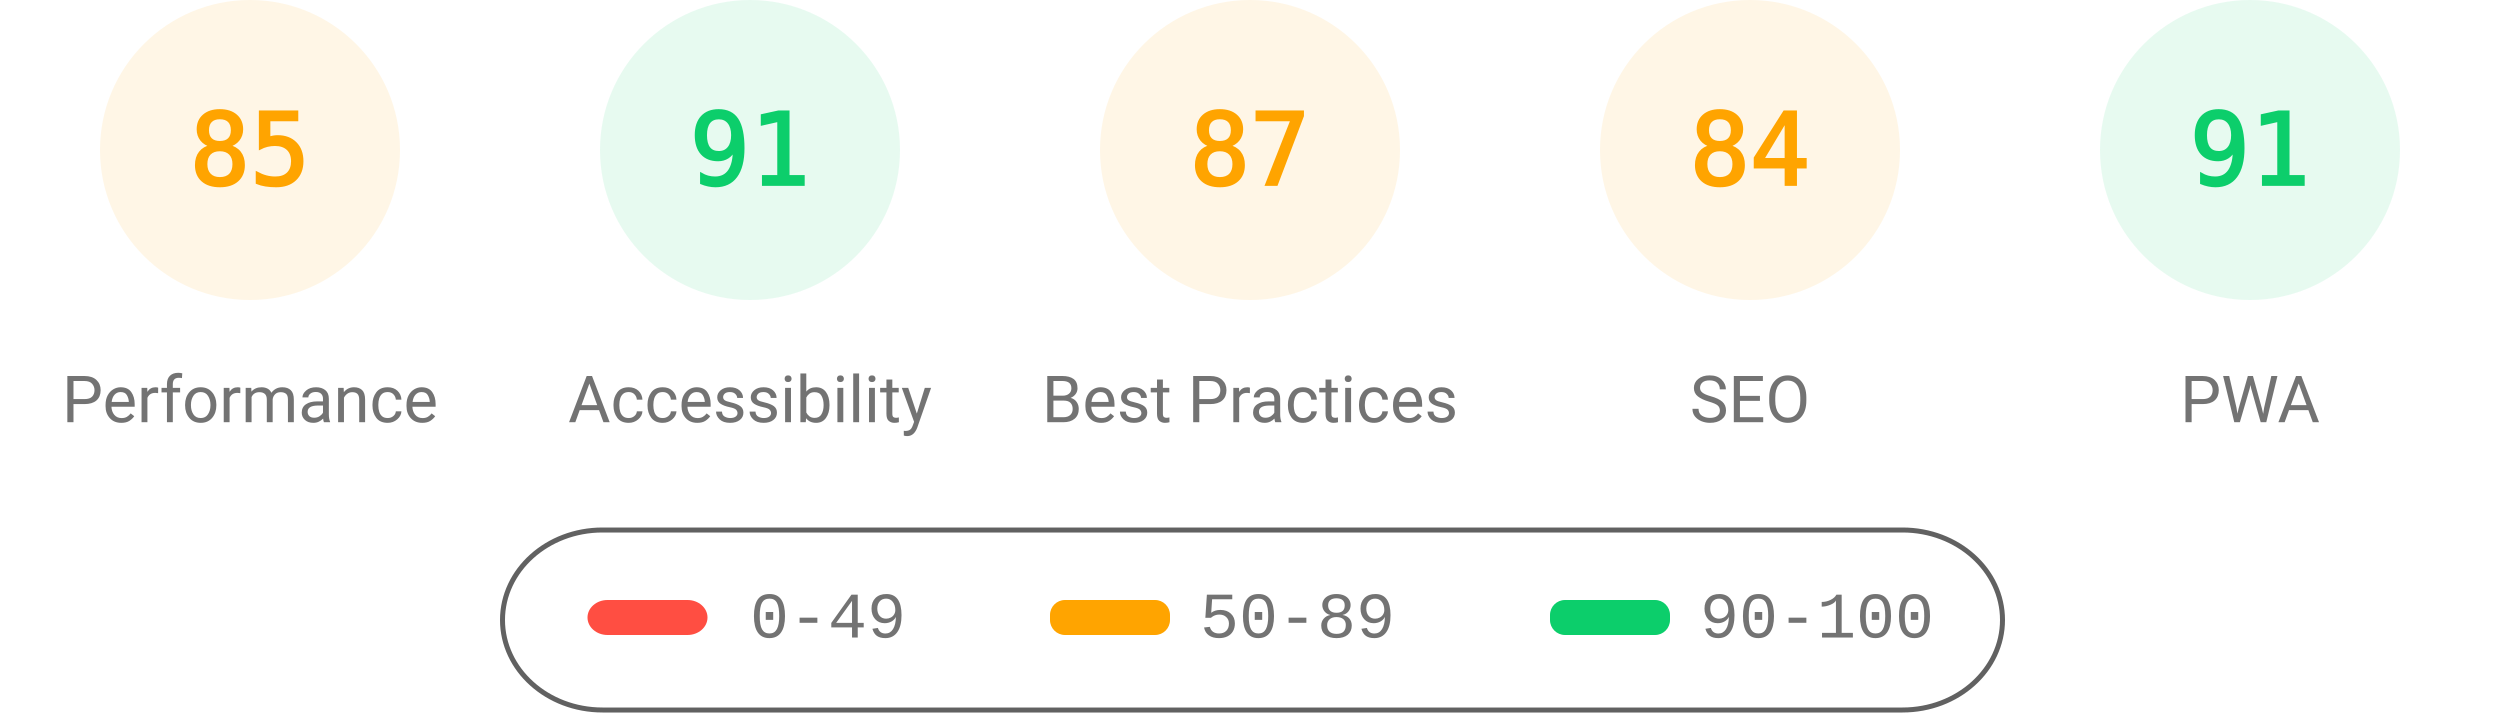
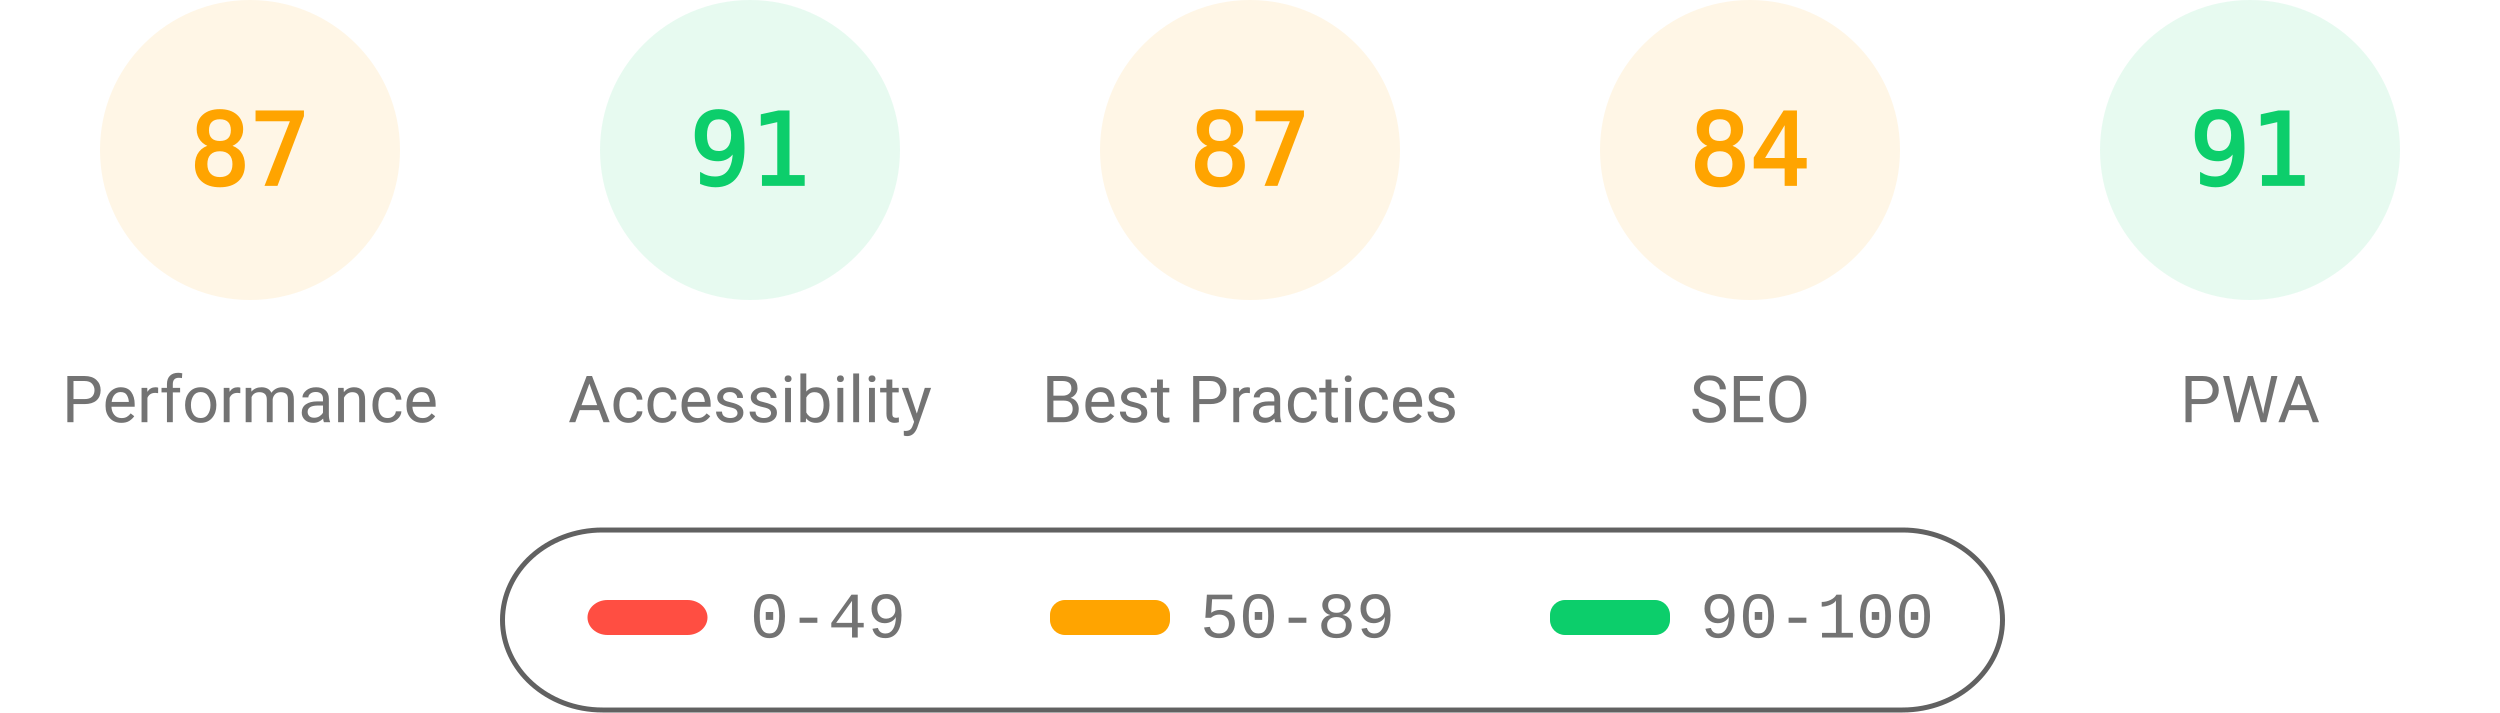
<svg xmlns="http://www.w3.org/2000/svg" class="theme" fill="none" width="1000" height="285">
  <style>
			.gauge-base {
				opacity: 0.1
			}
			.gauge-arc {
				fill: none;
				animation-delay: 250ms;
				stroke-linecap: round;
				transform: rotate(-90deg);
				transform-origin: 100px 60px;
				animation: load-gauge 1s ease forwards
			}
			.guage-text {
				font-size: 40px;
				font-family: monospace;
				text-align: center
			}
			.guage-red {
				color: #ff4e42;
				fill: #ff4e42;
				stroke: #ff4e42
			}
			.guage-orange {
				color: #ffa400;
				fill: #ffa400;
				stroke: #ffa400
			}
			.guage-green {
				color: #0cce6b;
				fill: #0cce6b;
				stroke: #0cce6b
			}
			.theme .guage-undefined {
				color: #5c5c5c;
				fill: #5c5c5c;
				stroke: #5c5c5c
			}
			.guage-title {
				stroke: none;
				font-size: 26px;
				line-height: 26px;
				font-family: Roboto, Halvetica, Arial, sans-serif
			}
			.metric.guage-title {
				font-family: 'Courier New', Courier, monospace
			}
			.theme .guage-title {
				color: #737373;
				fill: #737373
			}
			@keyframes load-gauge {
				from {
					stroke-dasharray: 0 352.858
				}
			}
			.theme
				stroke: #616161
			}
		</style>
  <svg class="guage-div guage-perf guage-orange" viewBox="0 0 200 200" width="200" height="200" x="0" y="0">
    <circle class="gauge-base" r="56" cx="100" cy="60" stroke-width="8" />
-     <circle class="gauge-arc guage-arc-1" r="56" cx="100" cy="60" stroke-width="8" style="stroke-dasharray: 299.079, 351.858;" />
-     <text class="guage-text" x="100px" y="60px" alignment-baseline="central" dominant-baseline="central" text-anchor="middle">85</text>
+     <circle class="gauge-arc guage-arc-1" r="56" cx="100" cy="60" stroke-width="8" style="stroke-dasharray: 306.116, 351.858;" />
+     <text class="guage-text" x="100px" y="60px" alignment-baseline="central" dominant-baseline="central" text-anchor="middle">87</text>
    <text class="guage-title" x="100px" y="160px" alignment-baseline="central" dominant-baseline="central" text-anchor="middle">Performance</text>
  </svg>
  <svg class="guage-div guage-acc guage-green" viewBox="0 0 200 200" width="200" height="200" x="200" y="0">
    <circle class="gauge-base" r="56" cx="100" cy="60" stroke-width="8" />
    <circle class="gauge-arc guage-arc-2" r="56" cx="100" cy="60" stroke-width="8" style="stroke-dasharray: 320.191, 351.858;" />
    <text class="guage-text" x="100px" y="60px" alignment-baseline="central" dominant-baseline="central" text-anchor="middle">91</text>
    <text class="guage-title" x="100px" y="160px" alignment-baseline="central" dominant-baseline="central" text-anchor="middle">Accessibility</text>
  </svg>
  <svg class="guage-div guage-best guage-orange" viewBox="0 0 200 200" width="200" height="200" x="400" y="0">
    <circle class="gauge-base" r="56" cx="100" cy="60" stroke-width="8" />
    <circle class="gauge-arc guage-arc-3" r="56" cx="100" cy="60" stroke-width="8" style="stroke-dasharray: 306.116, 351.858;" />
    <text class="guage-text" x="100px" y="60px" alignment-baseline="central" dominant-baseline="central" text-anchor="middle">87</text>
    <text class="guage-title" x="100px" y="160px" alignment-baseline="central" dominant-baseline="central" text-anchor="middle">Best Practices</text>
  </svg>
  <svg class="guage-div guage-seo guage-orange" viewBox="0 0 200 200" width="200" height="200" x="600" y="0">
    <circle class="gauge-base" r="56" cx="100" cy="60" stroke-width="8" />
    <circle class="gauge-arc guage-arc-4" r="56" cx="100" cy="60" stroke-width="8" style="stroke-dasharray: 295.561, 351.858;" />
    <text class="guage-text" x="100px" y="60px" alignment-baseline="central" dominant-baseline="central" text-anchor="middle">84</text>
    <text class="guage-title" x="100px" y="160px" alignment-baseline="central" dominant-baseline="central" text-anchor="middle">SEO</text>
  </svg>
  <svg class="guage-div guage-pwa guage-green" viewBox="0 0 200 200" width="200" height="200" x="800" y="0">
    <circle class="gauge-base" r="56" cx="100" cy="60" stroke-width="8" />
    <circle class="gauge-arc guage-arc-4" r="56" cx="100" cy="60" stroke-width="8" style="stroke-dasharray: 320.191, 351.858;" />
    <text class="guage-text" x="100px" y="60px" alignment-baseline="central" dominant-baseline="central" text-anchor="middle">91</text>
    <text class="guage-title" x="100px" y="160px" alignment-baseline="central" dominant-baseline="central" text-anchor="middle">PWA</text>
  </svg>
  <svg width="604" height="76" x="200" y="210">
    <g>
      <rect fill="none" id="canvas_background" height="80" width="604" y="-1" x="-1" />
      <g display="none" overflow="visible" y="0" x="0" height="100%" width="100%" id="canvasGrid">
        <rect fill="url(#gridpattern)" stroke-width="0" y="0" x="0" height="100%" width="100%" />
      </g>
    </g>
    <g>
      <rect fill-opacity="0" stroke="#616161" stroke-width="2" rx="40" id="svg_2" height="72" width="600" y="2" x="1" fill="#000000" />
      <rect stroke="#000" rx="8" id="svg_3" height="14" width="48" y="30" x="35" stroke-opacity="null" stroke-width="0" fill="#ff4e42" />
      <rect stroke="#000" rx="6" id="svg_4" height="14" width="48" y="30" x="220" stroke-opacity="null" stroke-width="0" fill="#ffa400" />
      <rect stroke="#000" rx="6" id="svg_5" height="14" width="48" y="30" x="420" stroke-opacity="null" stroke-width="0" fill="#0cce6b" />
      <text xml:space="preserve" text-anchor="start" font-family="'Courier New', Courier, monospace" font-size="26" id="svg_6" y="45" x="100" stroke-opacity="null" stroke-width="0" stroke="#000" fill="#737373">0-49</text>
      <text xml:space="preserve" text-anchor="start" font-family="'Courier New', Courier, monospace" font-size="26" id="svg_7" y="45" x="280" stroke-opacity="null" stroke-width="0" stroke="#000" fill="#737373">50-89</text>
      <text xml:space="preserve" text-anchor="start" font-family="'Courier New', Courier, monospace" font-size="26" id="svg_8" y="45" x="480" stroke-opacity="null" stroke-width="0" stroke="#000" fill="#737373">90-100</text>
    </g>
  </svg>
</svg>
